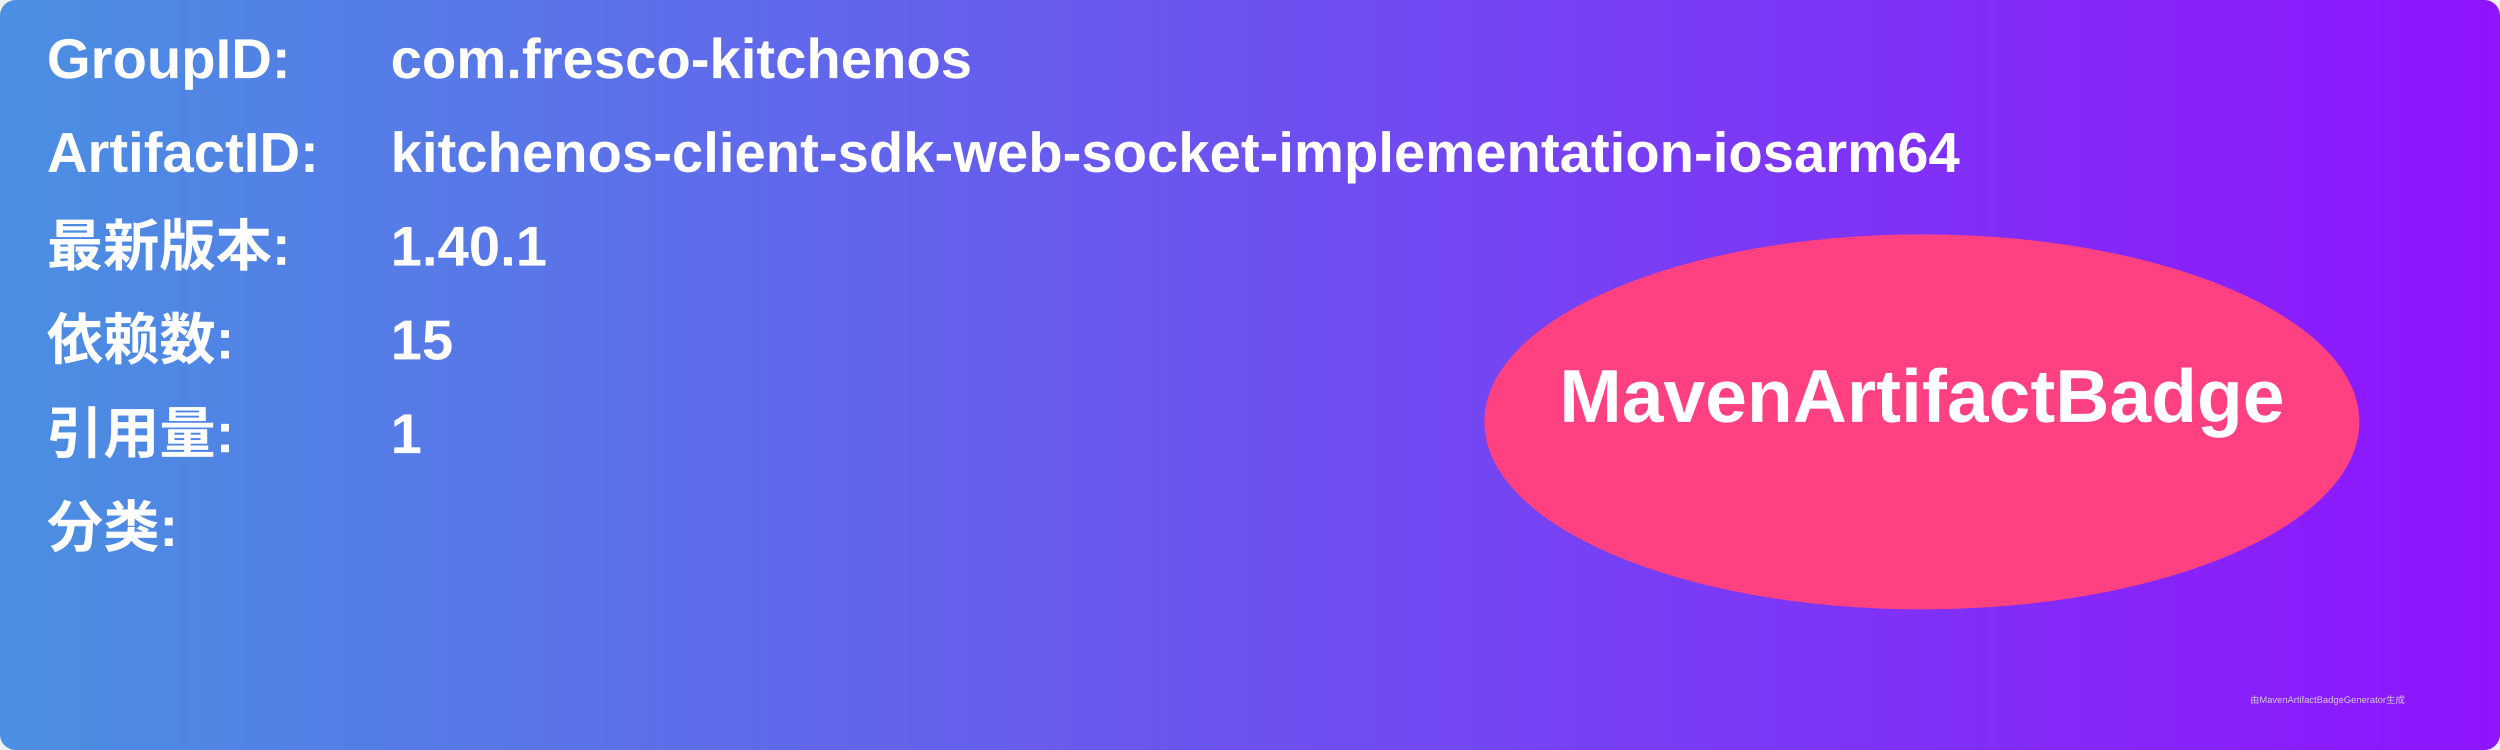
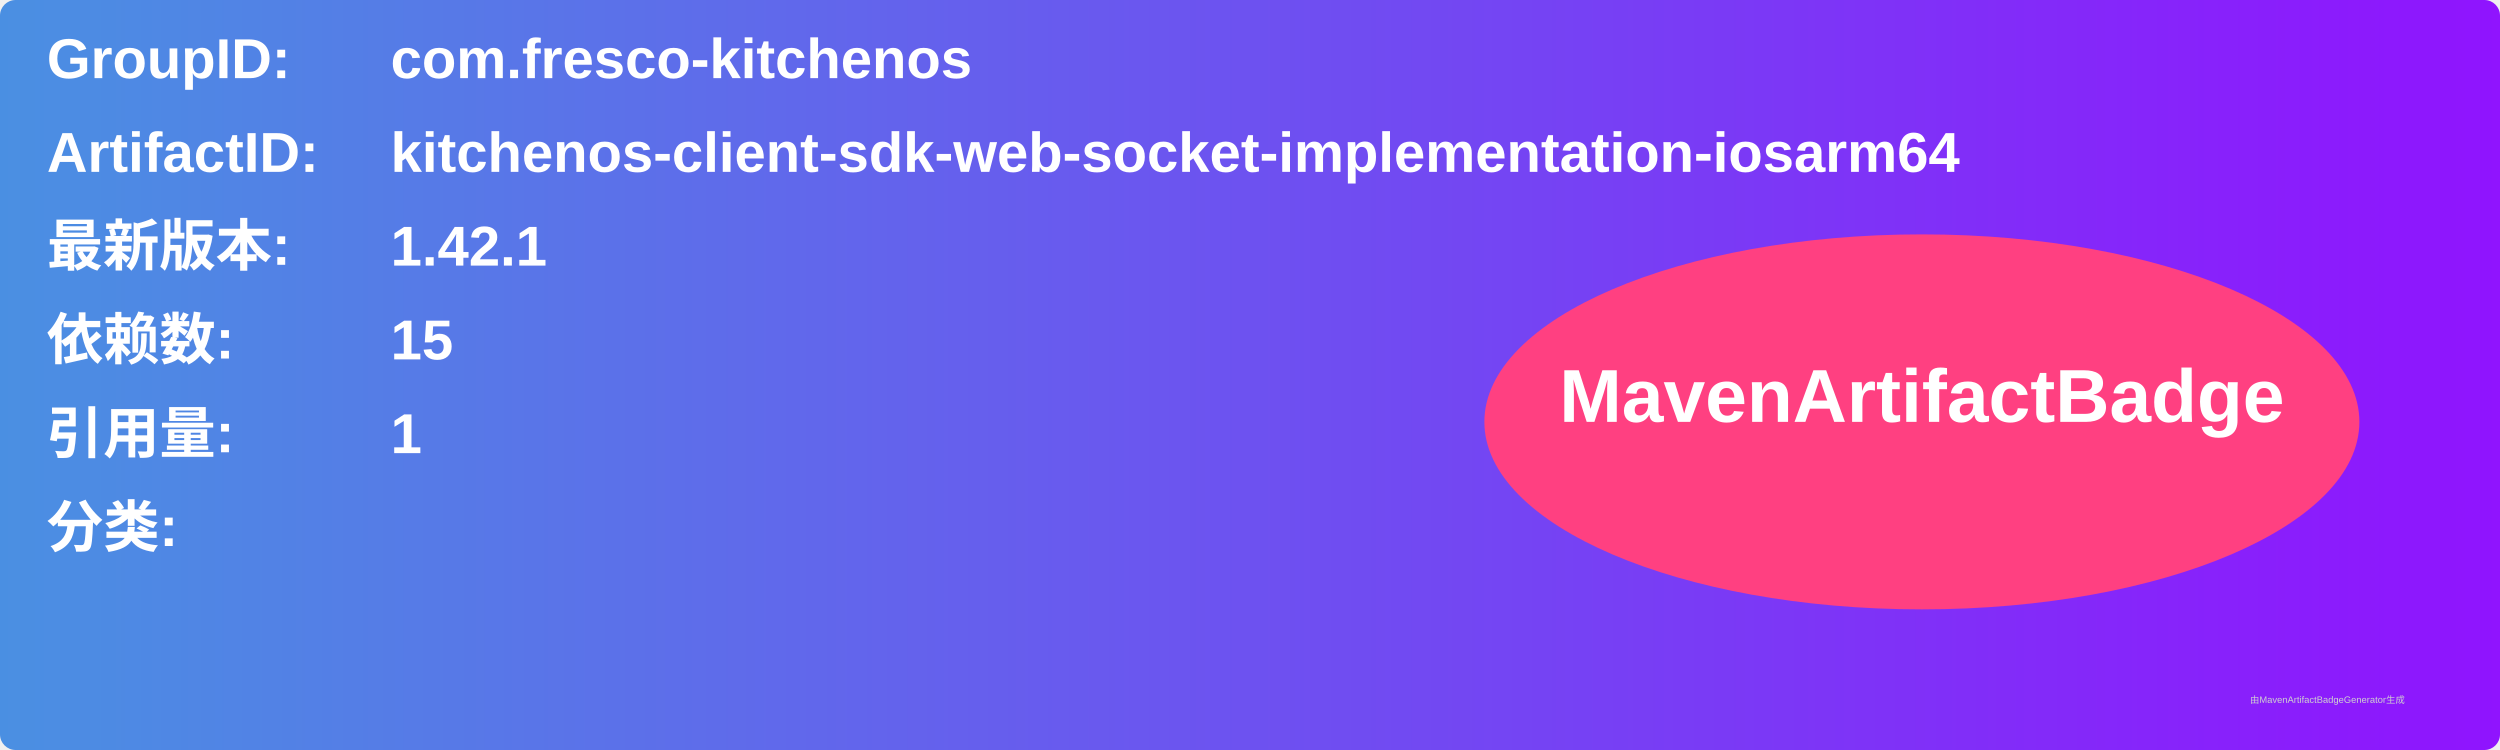
<svg xmlns="http://www.w3.org/2000/svg" width="800" height="240" viewBox="0 0 800 240">
  <linearGradient id="grad" x1="0%" y1="0%" x2="100%" y2="0%">
    <stop offset="0%" stop-color="#4a90e2" />
    <stop offset="100%" stop-color="#9013fe" />
  </linearGradient>
  <rect width="100%" height="100%" rx="5" ry="5" fill="url(#grad)" />
  <g transform="translate(15, 15)">
    <text x="0" y="10" font-family="Arial" font-size="18" fill="white" font-weight="bold" width="260">GroupID:</text>
    <text x="110" y="10" font-family="Arial" font-size="18" fill="white" font-weight="bold" width="460">com.fresco-kitchenos</text>
    <text x="0" y="40" font-family="Arial" font-size="18" fill="white" font-weight="bold" width="260">ArtifactID:</text>
    <text x="110" y="40" font-family="Arial" font-size="18" fill="white" font-weight="bold" width="460">kitchenos-client-sdk-web-socket-implementation-iosarm64</text>
    <text x="0" y="70" font-family="Arial" font-size="18" fill="white" font-weight="bold">最新版本:</text>
    <text x="110" y="70" font-family="Arial" font-size="18" fill="white" font-weight="bold">
-       <tspan font-weight="bold">1.40.1</tspan>
+       <tspan font-weight="bold">1.42.1</tspan>
    </text>
    <text x="0" y="100" font-family="Arial" font-size="18" fill="white" font-weight="bold">依赖数: </text>
    <text x="110" y="100" font-family="Arial" font-size="18" fill="white">
      <tspan font-weight="bold">15</tspan>
    </text>
    <text x="0" y="130" font-family="Arial" font-size="18" fill="white" font-weight="bold">引用量: </text>
    <text x="110" y="130" font-family="Arial" font-size="18" fill="white">
      <tspan font-weight="bold">1</tspan>
    </text>
    <text x="0" y="160" font-family="Arial" font-size="18" fill="white" font-weight="bold">分类:</text>
    <text x="10" y="190" font-family="Arial" font-size="10" fill="white">
      <tspan font-weight="bold" />
    </text>
    <ellipse cx="600" cy="120" rx="140" ry="60" fill="#ff4081" />
    <text x="600" y="120" text-anchor="middle" font-family="Arial" font-size="24" fill="white" font-weight="bold">MavenArtifactBadge</text>
  </g>
  <text x="720" y="225" font-family="Arial" font-size="3" fill="#d0d0d0">由MavenArtifactBadgeGenerator生成</text>
</svg>
